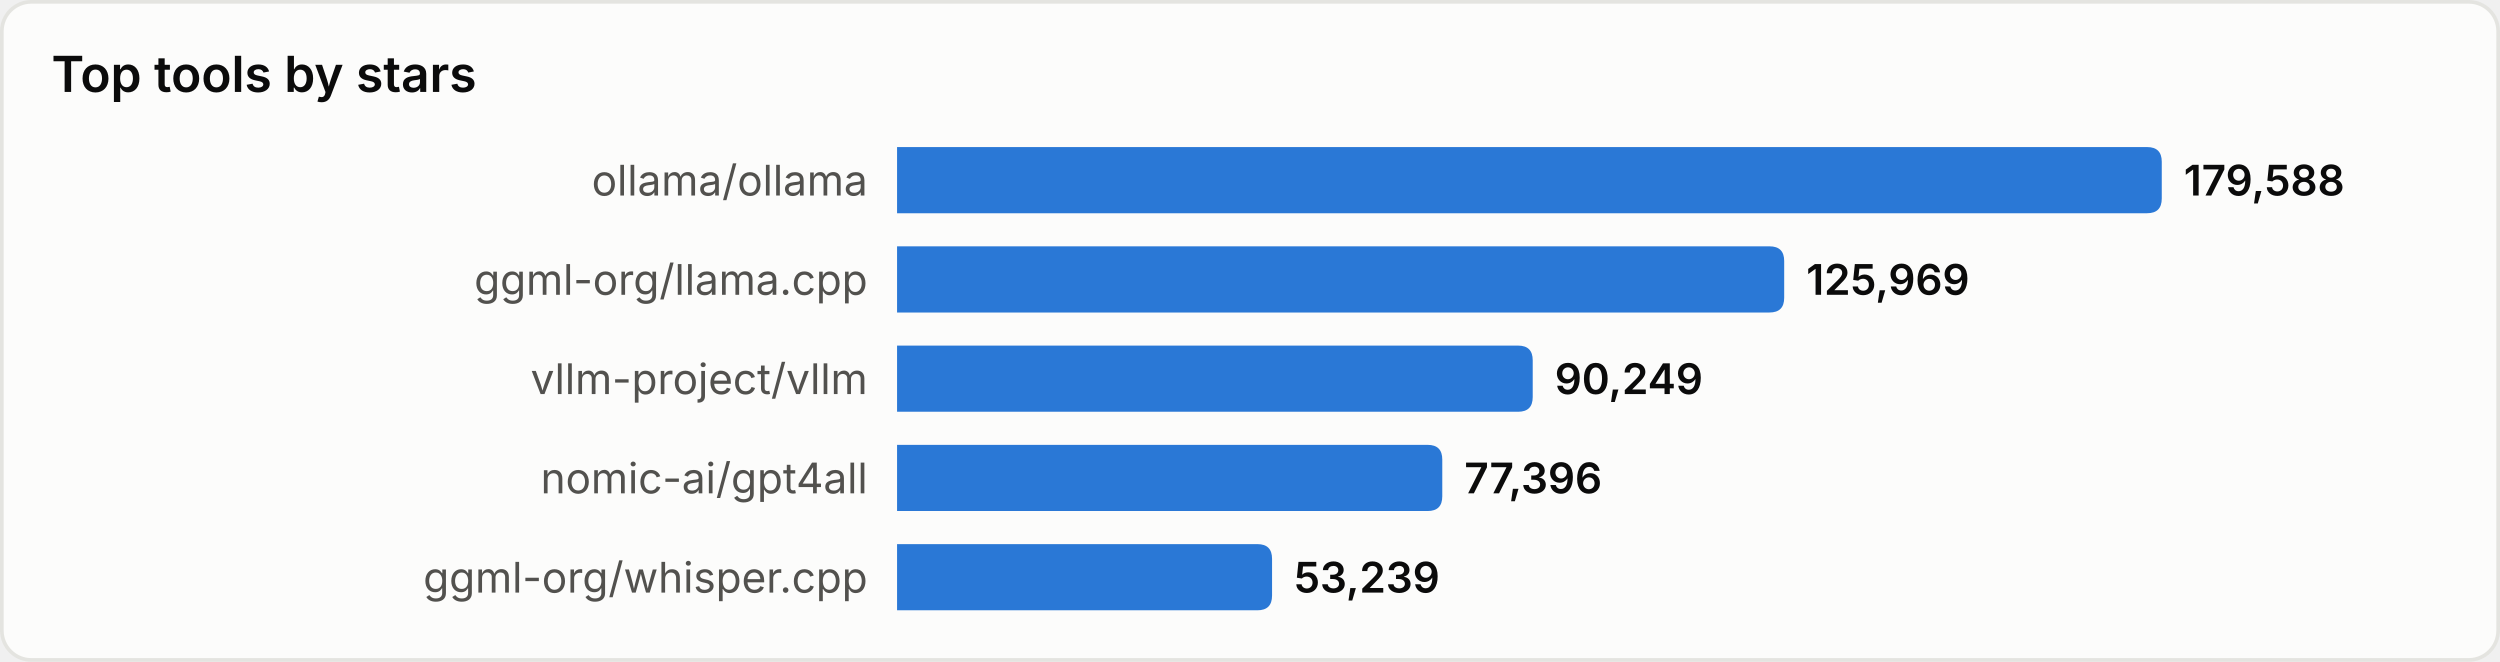
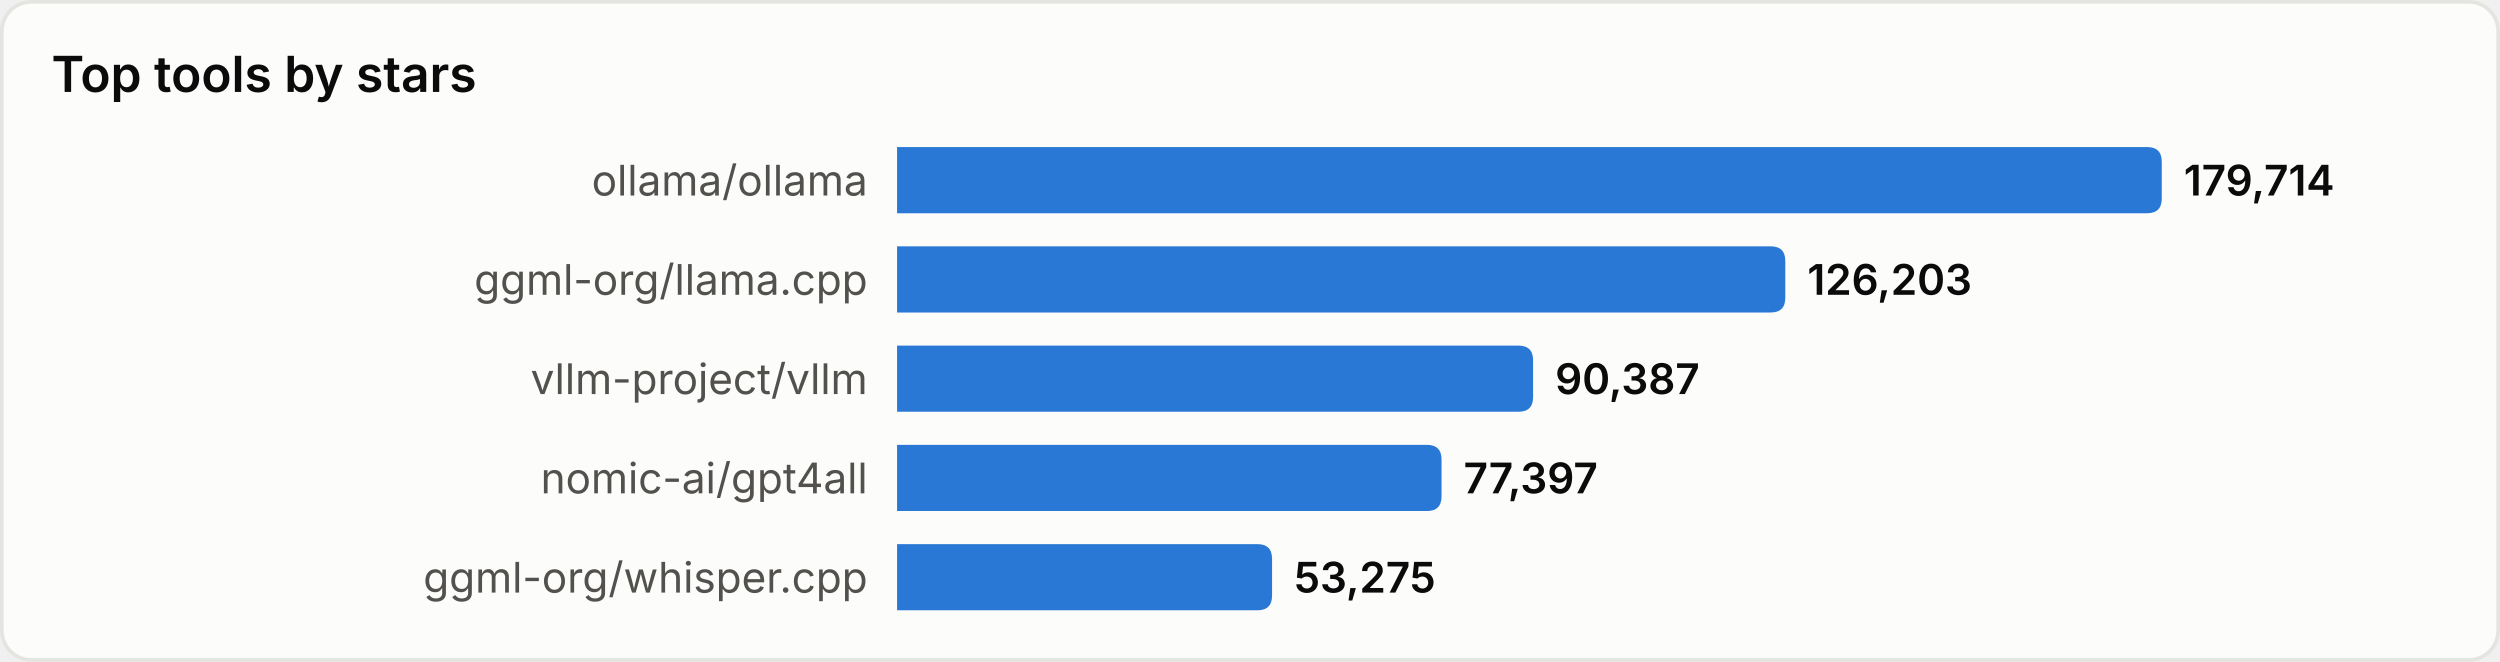
<svg xmlns="http://www.w3.org/2000/svg" width="680" height="180" viewBox="0 0 680 180" role="img" aria-label="Top tools by stars">
  <style>
text{font-family:system-ui,-apple-system,'Segoe UI',sans-serif}
.srf{fill:#fcfcfb;stroke:#e4e4e0}.ttl{fill:#0b0b0b;font-size:13.5px;font-weight:600}
.lbl{fill:#52514e;font-size:11.5px}.val{fill:#0b0b0b;font-size:11.5px;font-weight:600}
.bar{fill:#2a78d6}
@media(prefers-color-scheme:dark){
.srf{fill:#1a1a19;stroke:#33332f}.ttl{fill:#ffffff}
.lbl{fill:#c3c2b7}.val{fill:#ffffff}.bar{fill:#3987e5}
}
</style>
  <rect x="0.5" y="0.5" width="679" height="179" rx="8" class="srf" />
  <text x="14" y="25" class="ttl">Top tools by stars</text>
  <text x="236" y="49.0" class="lbl" text-anchor="end" dominant-baseline="central">ollama/ollama</text>
  <path d="M244,40 h340.0 q4,0 4,4 v10 q0,4 -4,4 h-340.0 z" class="bar" />
-   <text x="594.0" y="49.0" class="val" dominant-baseline="central">179,588</text>
+   <text x="594.0" y="49.0" class="val" dominant-baseline="central">179,714</text>
  <text x="236" y="76.0" class="lbl" text-anchor="end" dominant-baseline="central">ggml-org/llama.cpp</text>
-   <path d="M244,67 h237.3 q4,0 4,4 v10 q0,4 -4,4 h-237.3 z" class="bar" />
-   <text x="491.3" y="76.0" class="val" dominant-baseline="central">125,969</text>
+   <path d="M244,67 h237.6 q4,0 4,4 v10 q0,4 -4,4 h-237.6 z" class="bar" />
+   <text x="491.6" y="76.0" class="val" dominant-baseline="central">126,203</text>
  <text x="236" y="103.0" class="lbl" text-anchor="end" dominant-baseline="central">vllm-project/vllm</text>
-   <path d="M244,94 h168.9 q4,0 4,4 v10 q0,4 -4,4 h-168.9 z" class="bar" />
-   <text x="422.9" y="103.0" class="val" dominant-baseline="central">90,249</text>
+   <path d="M244,94 h169.0 q4,0 4,4 v10 q0,4 -4,4 h-169.0 z" class="bar" />
+   <text x="423.0" y="103.0" class="val" dominant-baseline="central">90,387</text>
  <text x="236" y="130.0" class="lbl" text-anchor="end" dominant-baseline="central">nomic-ai/gpt4all</text>
-   <path d="M244,121 h144.3 q4,0 4,4 v10 q0,4 -4,4 h-144.3 z" class="bar" />
-   <text x="398.3" y="130.0" class="val" dominant-baseline="central">77,396</text>
+   <path d="M244,121 h144.1 q4,0 4,4 v10 q0,4 -4,4 h-144.1 z" class="bar" />
+   <text x="398.1" y="130.0" class="val" dominant-baseline="central">77,397</text>
  <text x="236" y="157.0" class="lbl" text-anchor="end" dominant-baseline="central">ggml-org/whisper.cpp</text>
  <path d="M244,148 h98.0 q4,0 4,4 v10 q0,4 -4,4 h-98.0 z" class="bar" />
-   <text x="352.0" y="157.0" class="val" dominant-baseline="central">53,239</text>
+   <text x="352.0" y="157.0" class="val" dominant-baseline="central">53,275</text>
</svg>
